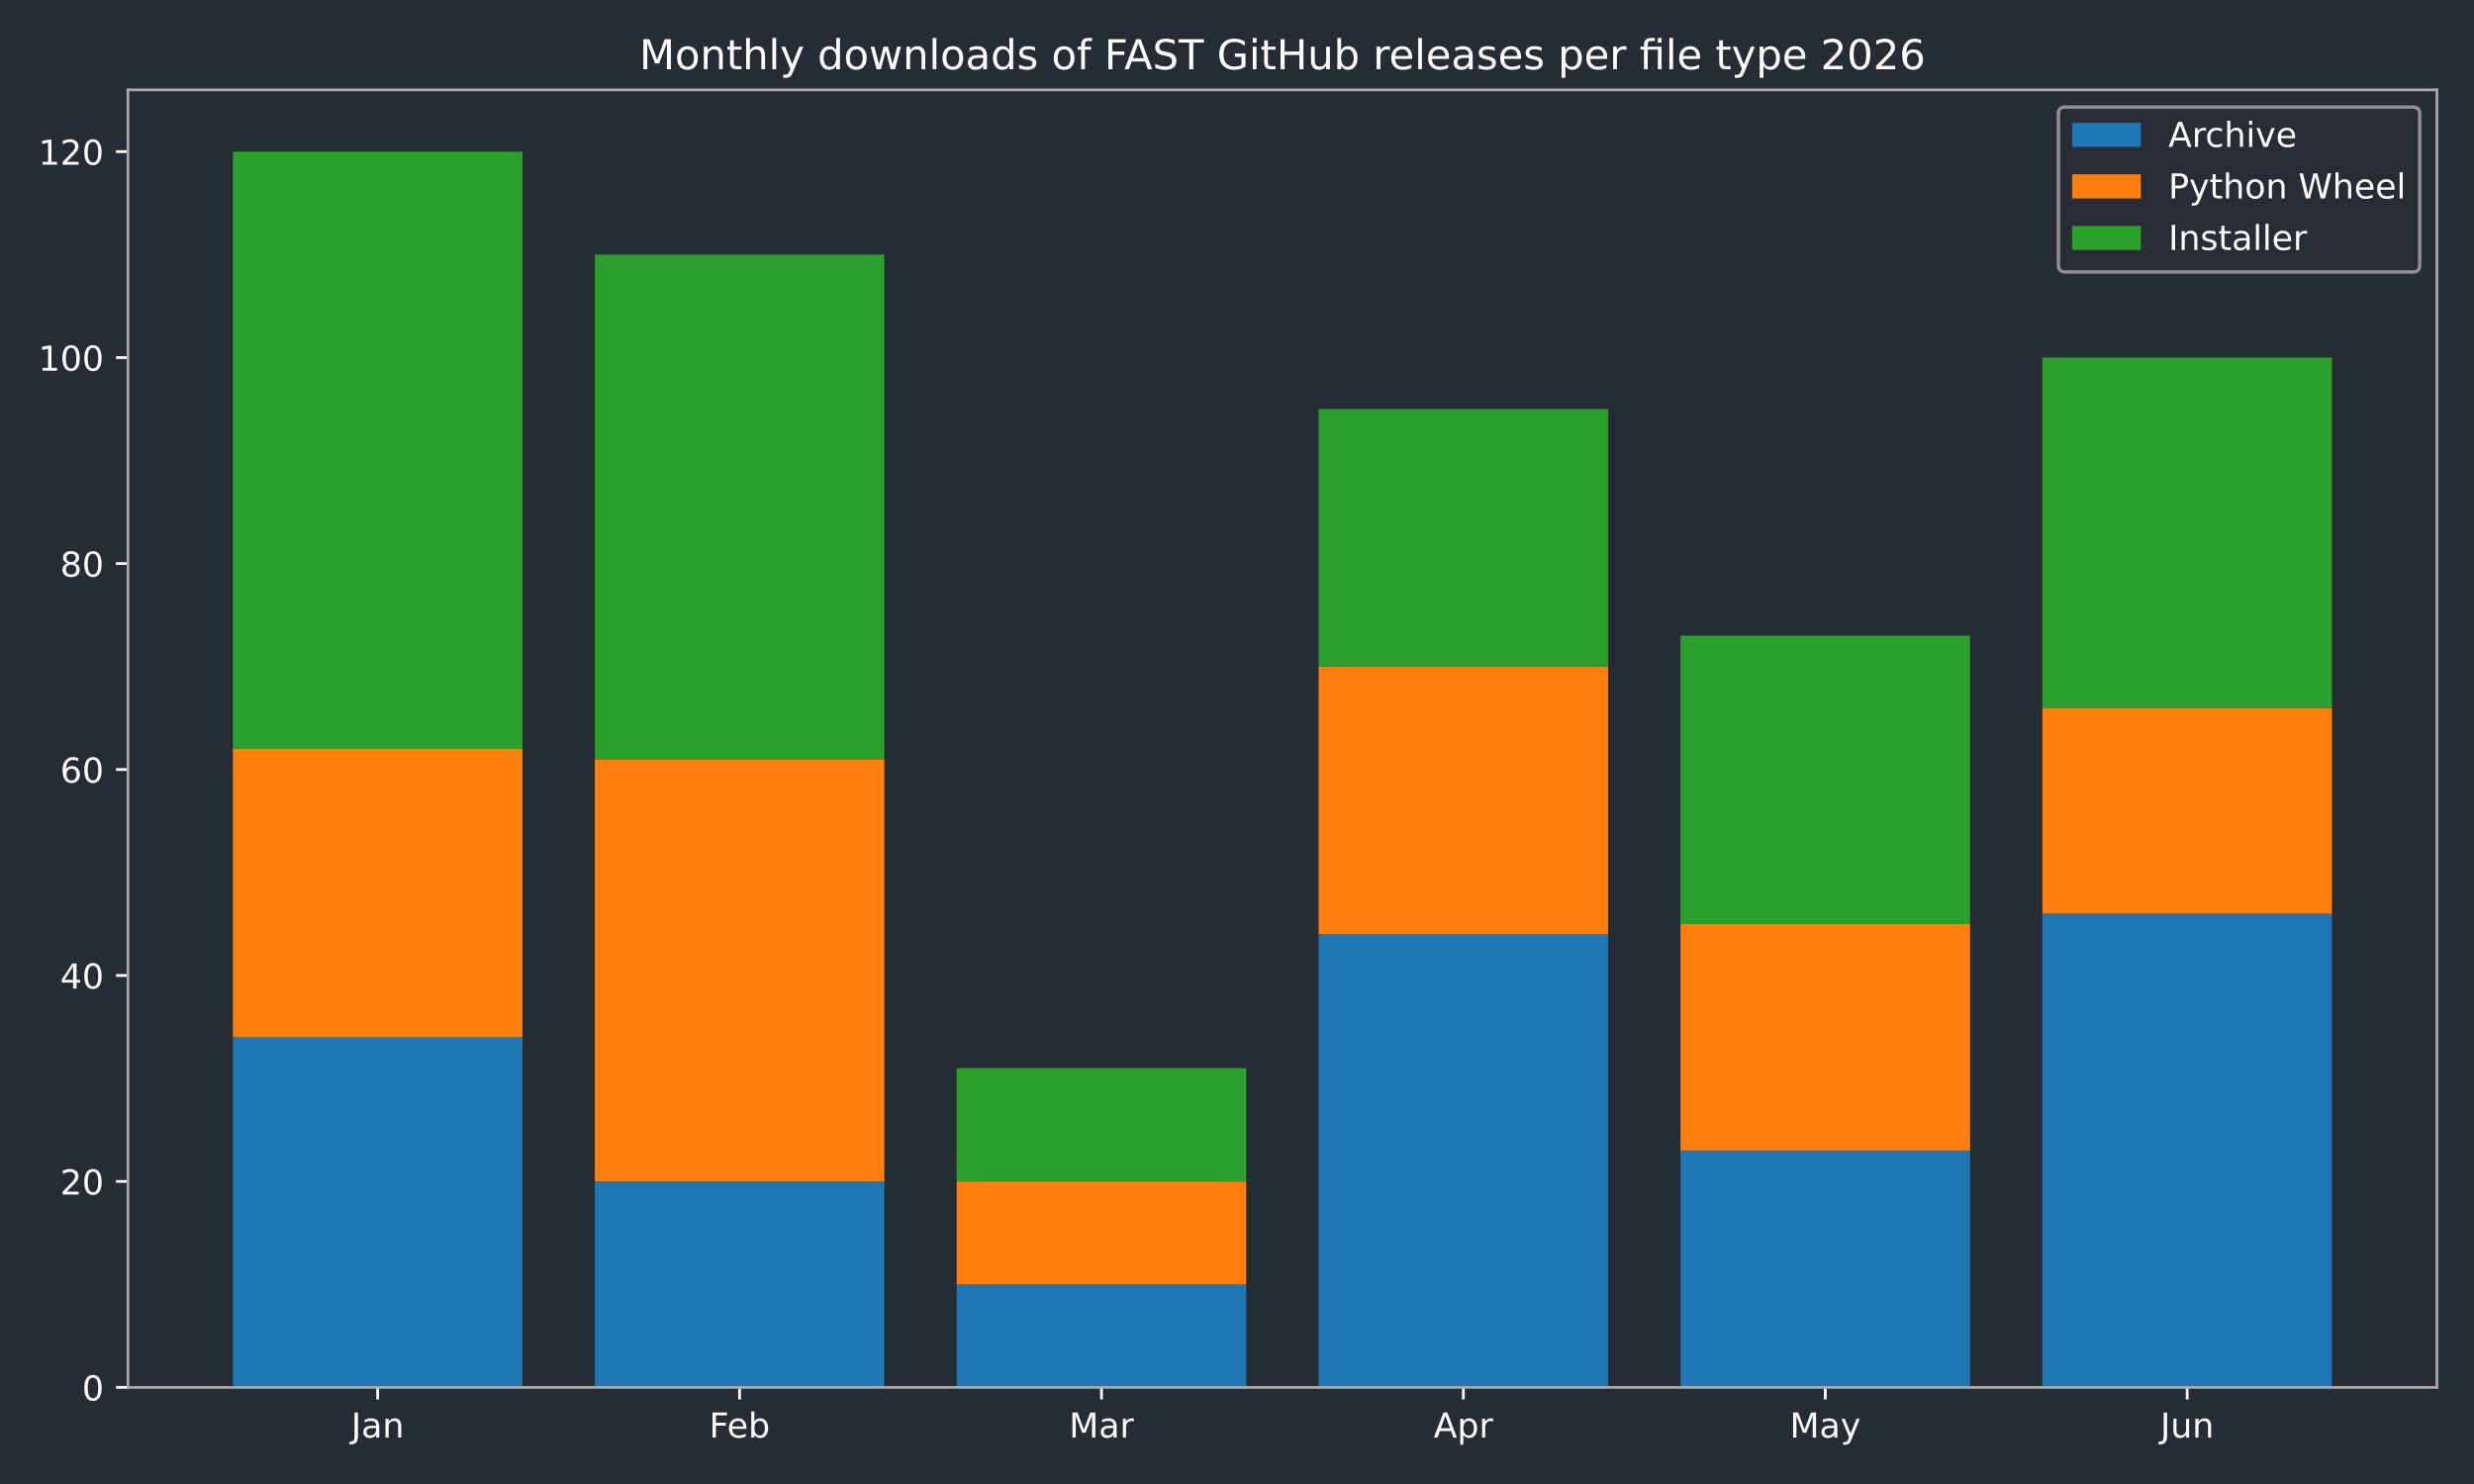
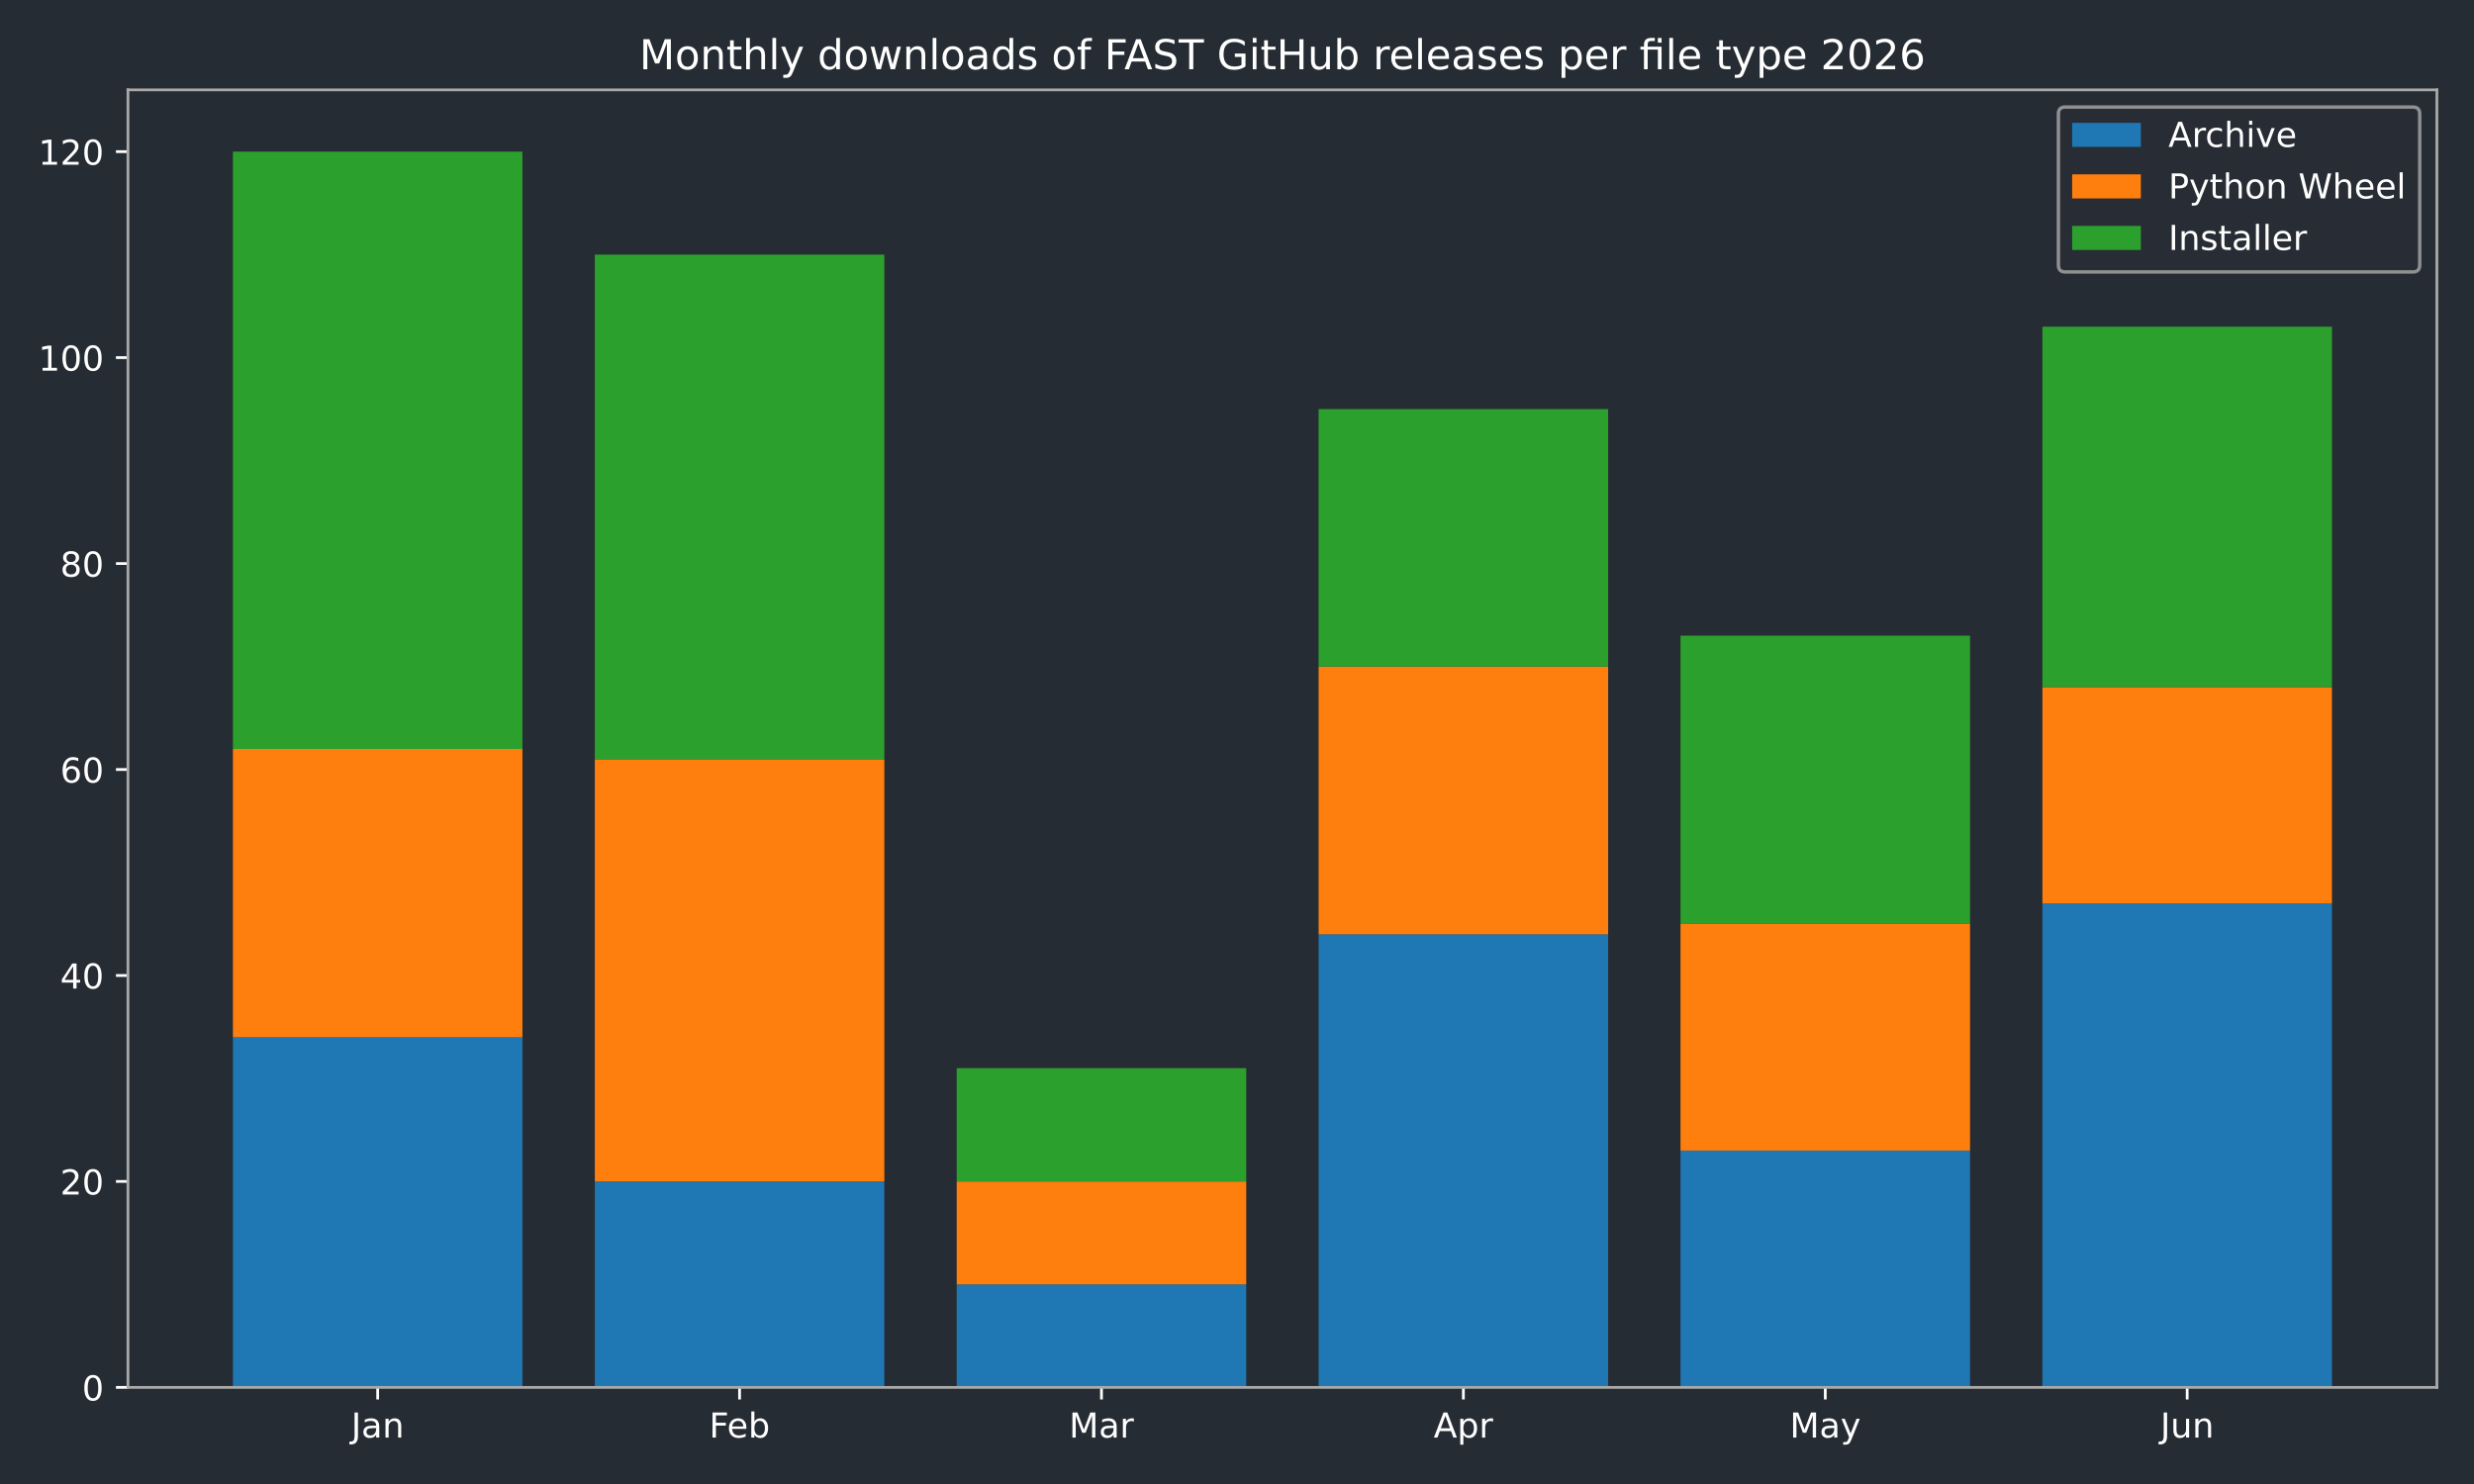
<svg xmlns="http://www.w3.org/2000/svg" xmlns:xlink="http://www.w3.org/1999/xlink" width="720pt" height="432pt" viewBox="0 0 720 432" version="1.1">
  <defs>
    <style type="text/css">*{stroke-linejoin: round; stroke-linecap: butt}</style>
  </defs>
  <g id="figure_1">
    <g id="patch_1">
      <path d="M 0 432  L 720 432  L 720 0  L 0 0  z " style="fill: #262c33" />
    </g>
    <g id="axes_1">
      <g id="patch_2">
        <path d="M 37.24 403.878  L 709.2 403.878  L 709.2 26.16  L 37.24 26.16  z " style="fill: #262c33" />
      </g>
      <g id="patch_3">
-         <path d="M 67.784 403.878  L 152.042 403.878  L 152.042 301.954  L 67.784 301.954  z " clip-path="url(#pcecc909523)" style="fill: #1f77b4" />
+         <path d="M 67.784 403.878  L 152.042 403.878  L 152.042 301.954  L 67.784 301.954  z " clip-path="url(#pb36dee0596)" style="fill: #1f77b4" />
      </g>
      <g id="patch_4">
-         <path d="M 173.107 403.878  L 257.365 403.878  L 257.365 343.922  L 173.107 343.922  z " clip-path="url(#pcecc909523)" style="fill: #1f77b4" />
+         <path d="M 173.107 403.878  L 257.365 403.878  L 257.365 343.922  L 173.107 343.922  z " clip-path="url(#pb36dee0596)" style="fill: #1f77b4" />
      </g>
      <g id="patch_5">
-         <path d="M 278.429 403.878  L 362.688 403.878  L 362.688 373.9  L 278.429 373.9  z " clip-path="url(#pcecc909523)" style="fill: #1f77b4" />
+         <path d="M 278.429 403.878  L 362.688 403.878  L 362.688 373.9  L 278.429 373.9  z " clip-path="url(#pb36dee0596)" style="fill: #1f77b4" />
      </g>
      <g id="patch_6">
-         <path d="M 383.752 403.878  L 468.011 403.878  L 468.011 271.976  L 383.752 271.976  z " clip-path="url(#pcecc909523)" style="fill: #1f77b4" />
+         <path d="M 383.752 403.878  L 468.011 403.878  L 468.011 271.976  L 383.752 271.976  z " clip-path="url(#pb36dee0596)" style="fill: #1f77b4" />
      </g>
      <g id="patch_7">
-         <path d="M 489.075 403.878  L 573.333 403.878  L 573.333 334.929  L 489.075 334.929  z " clip-path="url(#pcecc909523)" style="fill: #1f77b4" />
+         <path d="M 489.075 403.878  L 573.333 403.878  L 573.333 334.929  L 489.075 334.929  z " clip-path="url(#pb36dee0596)" style="fill: #1f77b4" />
      </g>
      <g id="patch_8">
-         <path d="M 594.398 403.878  L 678.656 403.878  L 678.656 265.981  L 594.398 265.981  z " clip-path="url(#pcecc909523)" style="fill: #1f77b4" />
+         <path d="M 594.398 403.878  L 678.656 403.878  L 678.656 262.983  L 594.398 262.983  z " clip-path="url(#pb36dee0596)" style="fill: #1f77b4" />
      </g>
      <g id="patch_9">
-         <path d="M 67.784 301.954  L 152.042 301.954  L 152.042 218.017  L 67.784 218.017  z " clip-path="url(#pcecc909523)" style="fill: #ff7f0e" />
+         <path d="M 67.784 301.954  L 152.042 301.954  L 152.042 218.017  L 67.784 218.017  z " clip-path="url(#pb36dee0596)" style="fill: #ff7f0e" />
      </g>
      <g id="patch_10">
-         <path d="M 173.107 343.922  L 257.365 343.922  L 257.365 221.014  L 173.107 221.014  z " clip-path="url(#pcecc909523)" style="fill: #ff7f0e" />
+         <path d="M 173.107 343.922  L 257.365 343.922  L 257.365 221.014  L 173.107 221.014  z " clip-path="url(#pb36dee0596)" style="fill: #ff7f0e" />
      </g>
      <g id="patch_11">
-         <path d="M 278.429 373.9  L 362.688 373.9  L 362.688 343.922  L 278.429 343.922  z " clip-path="url(#pcecc909523)" style="fill: #ff7f0e" />
+         <path d="M 278.429 373.9  L 362.688 373.9  L 362.688 343.922  L 278.429 343.922  z " clip-path="url(#pb36dee0596)" style="fill: #ff7f0e" />
      </g>
      <g id="patch_12">
-         <path d="M 383.752 271.976  L 468.011 271.976  L 468.011 194.035  L 383.752 194.035  z " clip-path="url(#pcecc909523)" style="fill: #ff7f0e" />
+         <path d="M 383.752 271.976  L 468.011 271.976  L 468.011 194.035  L 383.752 194.035  z " clip-path="url(#pb36dee0596)" style="fill: #ff7f0e" />
      </g>
      <g id="patch_13">
-         <path d="M 489.075 334.929  L 573.333 334.929  L 573.333 268.978  L 489.075 268.978  z " clip-path="url(#pcecc909523)" style="fill: #ff7f0e" />
+         <path d="M 489.075 334.929  L 573.333 334.929  L 573.333 268.978  L 489.075 268.978  z " clip-path="url(#pb36dee0596)" style="fill: #ff7f0e" />
      </g>
      <g id="patch_14">
-         <path d="M 594.398 265.981  L 678.656 265.981  L 678.656 206.026  L 594.398 206.026  z " clip-path="url(#pcecc909523)" style="fill: #ff7f0e" />
+         <path d="M 594.398 262.983  L 678.656 262.983  L 678.656 200.03  L 594.398 200.03  z " clip-path="url(#pb36dee0596)" style="fill: #ff7f0e" />
      </g>
      <g id="patch_15">
-         <path d="M 67.784 218.017  L 152.042 218.017  L 152.042 44.147  L 67.784 44.147  z " clip-path="url(#pcecc909523)" style="fill: #2ca02c" />
+         <path d="M 67.784 218.017  L 152.042 218.017  L 152.042 44.147  L 67.784 44.147  z " clip-path="url(#pb36dee0596)" style="fill: #2ca02c" />
      </g>
      <g id="patch_16">
-         <path d="M 173.107 221.014  L 257.365 221.014  L 257.365 74.124  L 173.107 74.124  z " clip-path="url(#pcecc909523)" style="fill: #2ca02c" />
+         <path d="M 173.107 221.014  L 257.365 221.014  L 257.365 74.124  L 173.107 74.124  z " clip-path="url(#pb36dee0596)" style="fill: #2ca02c" />
      </g>
      <g id="patch_17">
-         <path d="M 278.429 343.922  L 362.688 343.922  L 362.688 310.947  L 278.429 310.947  z " clip-path="url(#pcecc909523)" style="fill: #2ca02c" />
+         <path d="M 278.429 343.922  L 362.688 343.922  L 362.688 310.947  L 278.429 310.947  z " clip-path="url(#pb36dee0596)" style="fill: #2ca02c" />
      </g>
      <g id="patch_18">
-         <path d="M 383.752 194.035  L 468.011 194.035  L 468.011 119.091  L 383.752 119.091  z " clip-path="url(#pcecc909523)" style="fill: #2ca02c" />
+         <path d="M 383.752 194.035  L 468.011 194.035  L 468.011 119.091  L 383.752 119.091  z " clip-path="url(#pb36dee0596)" style="fill: #2ca02c" />
      </g>
      <g id="patch_19">
-         <path d="M 489.075 268.978  L 573.333 268.978  L 573.333 185.041  L 489.075 185.041  z " clip-path="url(#pcecc909523)" style="fill: #2ca02c" />
+         <path d="M 489.075 268.978  L 573.333 268.978  L 573.333 185.041  L 489.075 185.041  z " clip-path="url(#pb36dee0596)" style="fill: #2ca02c" />
      </g>
      <g id="patch_20">
-         <path d="M 594.398 206.026  L 678.656 206.026  L 678.656 104.102  L 594.398 104.102  z " clip-path="url(#pcecc909523)" style="fill: #2ca02c" />
+         <path d="M 594.398 200.03  L 678.656 200.03  L 678.656 95.108  L 594.398 95.108  z " clip-path="url(#pb36dee0596)" style="fill: #2ca02c" />
      </g>
      <g id="matplotlib.axis_1">
        <g id="xtick_1">
          <g id="line2d_1">
            <defs>
-               <path id="m07aa64cb16" d="M 0 0  L 0 3.5  " style="stroke: #ffffff; stroke-width: 0.8" />
+               <path id="m2c37bddcd9" d="M 0 0  L 0 3.5  " style="stroke: #ffffff; stroke-width: 0.8" />
            </defs>
            <g>
-               <use xlink:href="#m07aa64cb16" x="109.913" y="403.878" style="fill: #ffffff; stroke: #ffffff; stroke-width: 0.8" />
+               <use xlink:href="#m2c37bddcd9" x="109.913" y="403.878" style="fill: #ffffff; stroke: #ffffff; stroke-width: 0.8" />
            </g>
          </g>
          <g id="text_1">
            <g style="fill: #ffffff" transform="translate(102.205 418.4753) scale(0.1 -0.1)">
              <defs>
                <path id="DejaVuSans-2d" d="M 628 4666  L 1259 4666  L 1259 325  Q 1259 -519 939 -900  Q 619 -1281 -91 -1281  L -331 -1281  L -331 -750  L -134 -750  Q 284 -750 456 -515  Q 628 -281 628 325  L 628 4666  z " transform="scale(0.015625)" />
                <path id="DejaVuSans-44" d="M 2194 1759  Q 1497 1759 1228 1600  Q 959 1441 959 1056  Q 959 750 1161 570  Q 1363 391 1709 391  Q 2188 391 2477 730  Q 2766 1069 2766 1631  L 2766 1759  L 2194 1759  z M 3341 1997  L 3341 0  L 2766 0  L 2766 531  Q 2569 213 2275 61  Q 1981 -91 1556 -91  Q 1019 -91 701 211  Q 384 513 384 1019  Q 384 1609 779 1909  Q 1175 2209 1959 2209  L 2766 2209  L 2766 2266  Q 2766 2663 2505 2880  Q 2244 3097 1772 3097  Q 1472 3097 1187 3025  Q 903 2953 641 2809  L 641 3341  Q 956 3463 1253 3523  Q 1550 3584 1831 3584  Q 2591 3584 2966 3190  Q 3341 2797 3341 1997  z " transform="scale(0.015625)" />
                <path id="DejaVuSans-51" d="M 3513 2113  L 3513 0  L 2938 0  L 2938 2094  Q 2938 2591 2744 2837  Q 2550 3084 2163 3084  Q 1697 3084 1428 2787  Q 1159 2491 1159 1978  L 1159 0  L 581 0  L 581 3500  L 1159 3500  L 1159 2956  Q 1366 3272 1645 3428  Q 1925 3584 2291 3584  Q 2894 3584 3203 3211  Q 3513 2838 3513 2113  z " transform="scale(0.015625)" />
              </defs>
              <use xlink:href="#DejaVuSans-2d" />
              <use xlink:href="#DejaVuSans-44" transform="translate(29.5 0)" />
              <use xlink:href="#DejaVuSans-51" transform="translate(90.78125 0)" />
            </g>
          </g>
        </g>
        <g id="xtick_2">
          <g id="line2d_2">
            <g>
-               <use xlink:href="#m07aa64cb16" x="215.236" y="403.878" style="fill: #ffffff; stroke: #ffffff; stroke-width: 0.8" />
+               <use xlink:href="#m2c37bddcd9" x="215.236" y="403.878" style="fill: #ffffff; stroke: #ffffff; stroke-width: 0.8" />
            </g>
          </g>
          <g id="text_2">
            <g style="fill: #ffffff" transform="translate(206.3825 418.4761) scale(0.1 -0.1)">
              <defs>
                <path id="DejaVuSans-29" d="M 628 4666  L 3309 4666  L 3309 4134  L 1259 4134  L 1259 2759  L 3109 2759  L 3109 2228  L 1259 2228  L 1259 0  L 628 0  L 628 4666  z " transform="scale(0.015625)" />
                <path id="DejaVuSans-48" d="M 3597 1894  L 3597 1613  L 953 1613  Q 991 1019 1311 708  Q 1631 397 2203 397  Q 2534 397 2845 478  Q 3156 559 3463 722  L 3463 178  Q 3153 47 2828 -22  Q 2503 -91 2169 -91  Q 1331 -91 842 396  Q 353 884 353 1716  Q 353 2575 817 3079  Q 1281 3584 2069 3584  Q 2775 3584 3186 3129  Q 3597 2675 3597 1894  z M 3022 2063  Q 3016 2534 2758 2815  Q 2500 3097 2075 3097  Q 1594 3097 1305 2825  Q 1016 2553 972 2059  L 3022 2063  z " transform="scale(0.015625)" />
                <path id="DejaVuSans-45" d="M 3116 1747  Q 3116 2381 2855 2742  Q 2594 3103 2138 3103  Q 1681 3103 1420 2742  Q 1159 2381 1159 1747  Q 1159 1113 1420 752  Q 1681 391 2138 391  Q 2594 391 2855 752  Q 3116 1113 3116 1747  z M 1159 2969  Q 1341 3281 1617 3432  Q 1894 3584 2278 3584  Q 2916 3584 3314 3078  Q 3713 2572 3713 1747  Q 3713 922 3314 415  Q 2916 -91 2278 -91  Q 1894 -91 1617 61  Q 1341 213 1159 525  L 1159 0  L 581 0  L 581 4863  L 1159 4863  L 1159 2969  z " transform="scale(0.015625)" />
              </defs>
              <use xlink:href="#DejaVuSans-29" />
              <use xlink:href="#DejaVuSans-48" transform="translate(52.04688 0)" />
              <use xlink:href="#DejaVuSans-45" transform="translate(113.5781 0)" />
            </g>
          </g>
        </g>
        <g id="xtick_3">
          <g id="line2d_3">
            <g>
-               <use xlink:href="#m07aa64cb16" x="320.559" y="403.878" style="fill: #ffffff; stroke: #ffffff; stroke-width: 0.8" />
+               <use xlink:href="#m2c37bddcd9" x="320.559" y="403.878" style="fill: #ffffff; stroke: #ffffff; stroke-width: 0.8" />
            </g>
          </g>
          <g id="text_3">
            <g style="fill: #ffffff" transform="translate(311.125 418.4753) scale(0.1 -0.1)">
              <defs>
                <path id="DejaVuSans-30" d="M 628 4666  L 1569 4666  L 2759 1491  L 3956 4666  L 4897 4666  L 4897 0  L 4281 0  L 4281 4097  L 3078 897  L 2444 897  L 1241 4097  L 1241 0  L 628 0  L 628 4666  z " transform="scale(0.015625)" />
                <path id="DejaVuSans-55" d="M 2631 2963  Q 2534 3019 2420 3045  Q 2306 3072 2169 3072  Q 1681 3072 1420 2755  Q 1159 2438 1159 1844  L 1159 0  L 581 0  L 581 3500  L 1159 3500  L 1159 2956  Q 1341 3275 1631 3429  Q 1922 3584 2338 3584  Q 2397 3584 2469 3576  Q 2541 3569 2628 3553  L 2631 2963  z " transform="scale(0.015625)" />
              </defs>
              <use xlink:href="#DejaVuSans-30" />
              <use xlink:href="#DejaVuSans-44" transform="translate(86.28125 0)" />
              <use xlink:href="#DejaVuSans-55" transform="translate(147.5625 0)" />
            </g>
          </g>
        </g>
        <g id="xtick_4">
          <g id="line2d_4">
            <g>
-               <use xlink:href="#m07aa64cb16" x="425.881" y="403.878" style="fill: #ffffff; stroke: #ffffff; stroke-width: 0.8" />
+               <use xlink:href="#m2c37bddcd9" x="425.881" y="403.878" style="fill: #ffffff; stroke: #ffffff; stroke-width: 0.8" />
            </g>
          </g>
          <g id="text_4">
            <g style="fill: #ffffff" transform="translate(417.2314 418.4753) scale(0.1 -0.1)">
              <defs>
                <path id="DejaVuSans-24" d="M 2188 4044  L 1331 1722  L 3047 1722  L 2188 4044  z M 1831 4666  L 2547 4666  L 4325 0  L 3669 0  L 3244 1197  L 1141 1197  L 716 0  L 50 0  L 1831 4666  z " transform="scale(0.015625)" />
                <path id="DejaVuSans-53" d="M 1159 525  L 1159 -1331  L 581 -1331  L 581 3500  L 1159 3500  L 1159 2969  Q 1341 3281 1617 3432  Q 1894 3584 2278 3584  Q 2916 3584 3314 3078  Q 3713 2572 3713 1747  Q 3713 922 3314 415  Q 2916 -91 2278 -91  Q 1894 -91 1617 61  Q 1341 213 1159 525  z M 3116 1747  Q 3116 2381 2855 2742  Q 2594 3103 2138 3103  Q 1681 3103 1420 2742  Q 1159 2381 1159 1747  Q 1159 1113 1420 752  Q 1681 391 2138 391  Q 2594 391 2855 752  Q 3116 1113 3116 1747  z " transform="scale(0.015625)" />
              </defs>
              <use xlink:href="#DejaVuSans-24" />
              <use xlink:href="#DejaVuSans-53" transform="translate(68.40625 0)" />
              <use xlink:href="#DejaVuSans-55" transform="translate(131.8906 0)" />
            </g>
          </g>
        </g>
        <g id="xtick_5">
          <g id="line2d_5">
            <g>
-               <use xlink:href="#m07aa64cb16" x="531.204" y="403.878" style="fill: #ffffff; stroke: #ffffff; stroke-width: 0.8" />
+               <use xlink:href="#m2c37bddcd9" x="531.204" y="403.878" style="fill: #ffffff; stroke: #ffffff; stroke-width: 0.8" />
            </g>
          </g>
          <g id="text_5">
            <g style="fill: #ffffff" transform="translate(520.8668 418.4753) scale(0.1 -0.1)">
              <defs>
                <path id="DejaVuSans-5c" d="M 2059 -325  Q 1816 -950 1584 -1140  Q 1353 -1331 966 -1331  L 506 -1331  L 506 -850  L 844 -850  Q 1081 -850 1212 -737  Q 1344 -625 1503 -206  L 1606 56  L 191 3500  L 800 3500  L 1894 763  L 2988 3500  L 3597 3500  L 2059 -325  z " transform="scale(0.015625)" />
              </defs>
              <use xlink:href="#DejaVuSans-30" />
              <use xlink:href="#DejaVuSans-44" transform="translate(86.28125 0)" />
              <use xlink:href="#DejaVuSans-5c" transform="translate(147.5625 0)" />
            </g>
          </g>
        </g>
        <g id="xtick_6">
          <g id="line2d_6">
            <g>
-               <use xlink:href="#m07aa64cb16" x="636.527" y="403.878" style="fill: #ffffff; stroke: #ffffff; stroke-width: 0.8" />
+               <use xlink:href="#m2c37bddcd9" x="636.527" y="403.878" style="fill: #ffffff; stroke: #ffffff; stroke-width: 0.8" />
            </g>
          </g>
          <g id="text_6">
            <g style="fill: #ffffff" transform="translate(628.7147 418.4753) scale(0.1 -0.1)">
              <defs>
                <path id="DejaVuSans-58" d="M 544 1381  L 544 3500  L 1119 3500  L 1119 1403  Q 1119 906 1312 657  Q 1506 409 1894 409  Q 2359 409 2629 706  Q 2900 1003 2900 1516  L 2900 3500  L 3475 3500  L 3475 0  L 2900 0  L 2900 538  Q 2691 219 2414 64  Q 2138 -91 1772 -91  Q 1169 -91 856 284  Q 544 659 544 1381  z M 1991 3584  L 1991 3584  z " transform="scale(0.015625)" />
              </defs>
              <use xlink:href="#DejaVuSans-2d" />
              <use xlink:href="#DejaVuSans-58" transform="translate(29.5 0)" />
              <use xlink:href="#DejaVuSans-51" transform="translate(92.875 0)" />
            </g>
          </g>
        </g>
      </g>
      <g id="matplotlib.axis_2">
        <g id="ytick_1">
          <g id="line2d_7">
            <defs>
-               <path id="mfbcd212729" d="M 0 0  L -3.5 0  " style="stroke: #ffffff; stroke-width: 0.8" />
+               <path id="m8dca6627e9" d="M 0 0  L -3.5 0  " style="stroke: #ffffff; stroke-width: 0.8" />
            </defs>
            <g>
-               <use xlink:href="#mfbcd212729" x="37.24" y="403.878" style="fill: #ffffff; stroke: #ffffff; stroke-width: 0.8" />
+               <use xlink:href="#m8dca6627e9" x="37.24" y="403.878" style="fill: #ffffff; stroke: #ffffff; stroke-width: 0.8" />
            </g>
          </g>
          <g id="text_7">
            <g style="fill: #ffffff" transform="translate(23.8775 407.6765) scale(0.1 -0.1)">
              <defs>
                <path id="DejaVuSans-13" d="M 2034 4250  Q 1547 4250 1301 3770  Q 1056 3291 1056 2328  Q 1056 1369 1301 889  Q 1547 409 2034 409  Q 2525 409 2770 889  Q 3016 1369 3016 2328  Q 3016 3291 2770 3770  Q 2525 4250 2034 4250  z M 2034 4750  Q 2819 4750 3233 4129  Q 3647 3509 3647 2328  Q 3647 1150 3233 529  Q 2819 -91 2034 -91  Q 1250 -91 836 529  Q 422 1150 422 2328  Q 422 3509 836 4129  Q 1250 4750 2034 4750  z " transform="scale(0.015625)" />
              </defs>
              <use xlink:href="#DejaVuSans-13" />
            </g>
          </g>
        </g>
        <g id="ytick_2">
          <g id="line2d_8">
            <g>
-               <use xlink:href="#mfbcd212729" x="37.24" y="343.922" style="fill: #ffffff; stroke: #ffffff; stroke-width: 0.8" />
+               <use xlink:href="#m8dca6627e9" x="37.24" y="343.922" style="fill: #ffffff; stroke: #ffffff; stroke-width: 0.8" />
            </g>
          </g>
          <g id="text_8">
            <g style="fill: #ffffff" transform="translate(17.515 347.7213) scale(0.1 -0.1)">
              <defs>
                <path id="DejaVuSans-15" d="M 1228 531  L 3431 531  L 3431 0  L 469 0  L 469 531  Q 828 903 1448 1529  Q 2069 2156 2228 2338  Q 2531 2678 2651 2914  Q 2772 3150 2772 3378  Q 2772 3750 2511 3984  Q 2250 4219 1831 4219  Q 1534 4219 1204 4116  Q 875 4013 500 3803  L 500 4441  Q 881 4594 1212 4672  Q 1544 4750 1819 4750  Q 2544 4750 2975 4387  Q 3406 4025 3406 3419  Q 3406 3131 3298 2873  Q 3191 2616 2906 2266  Q 2828 2175 2409 1742  Q 1991 1309 1228 531  z " transform="scale(0.015625)" />
              </defs>
              <use xlink:href="#DejaVuSans-15" />
              <use xlink:href="#DejaVuSans-13" transform="translate(63.625 0)" />
            </g>
          </g>
        </g>
        <g id="ytick_3">
          <g id="line2d_9">
            <g>
-               <use xlink:href="#mfbcd212729" x="37.24" y="283.967" style="fill: #ffffff; stroke: #ffffff; stroke-width: 0.8" />
+               <use xlink:href="#m8dca6627e9" x="37.24" y="283.967" style="fill: #ffffff; stroke: #ffffff; stroke-width: 0.8" />
            </g>
          </g>
          <g id="text_9">
            <g style="fill: #ffffff" transform="translate(17.515 287.7661) scale(0.1 -0.1)">
              <defs>
                <path id="DejaVuSans-17" d="M 2419 4116  L 825 1625  L 2419 1625  L 2419 4116  z M 2253 4666  L 3047 4666  L 3047 1625  L 3713 1625  L 3713 1100  L 3047 1100  L 3047 0  L 2419 0  L 2419 1100  L 313 1100  L 313 1709  L 2253 4666  z " transform="scale(0.015625)" />
              </defs>
              <use xlink:href="#DejaVuSans-17" />
              <use xlink:href="#DejaVuSans-13" transform="translate(63.625 0)" />
            </g>
          </g>
        </g>
        <g id="ytick_4">
          <g id="line2d_10">
            <g>
-               <use xlink:href="#mfbcd212729" x="37.24" y="224.012" style="fill: #ffffff; stroke: #ffffff; stroke-width: 0.8" />
+               <use xlink:href="#m8dca6627e9" x="37.24" y="224.012" style="fill: #ffffff; stroke: #ffffff; stroke-width: 0.8" />
            </g>
          </g>
          <g id="text_10">
            <g style="fill: #ffffff" transform="translate(17.515 227.8109) scale(0.1 -0.1)">
              <defs>
                <path id="DejaVuSans-19" d="M 2113 2584  Q 1688 2584 1439 2293  Q 1191 2003 1191 1497  Q 1191 994 1439 701  Q 1688 409 2113 409  Q 2538 409 2786 701  Q 3034 994 3034 1497  Q 3034 2003 2786 2293  Q 2538 2584 2113 2584  z M 3366 4563  L 3366 3988  Q 3128 4100 2886 4159  Q 2644 4219 2406 4219  Q 1781 4219 1451 3797  Q 1122 3375 1075 2522  Q 1259 2794 1537 2939  Q 1816 3084 2150 3084  Q 2853 3084 3261 2657  Q 3669 2231 3669 1497  Q 3669 778 3244 343  Q 2819 -91 2113 -91  Q 1303 -91 875 529  Q 447 1150 447 2328  Q 447 3434 972 4092  Q 1497 4750 2381 4750  Q 2619 4750 2861 4703  Q 3103 4656 3366 4563  z " transform="scale(0.015625)" />
              </defs>
              <use xlink:href="#DejaVuSans-19" />
              <use xlink:href="#DejaVuSans-13" transform="translate(63.625 0)" />
            </g>
          </g>
        </g>
        <g id="ytick_5">
          <g id="line2d_11">
            <g>
-               <use xlink:href="#mfbcd212729" x="37.24" y="164.057" style="fill: #ffffff; stroke: #ffffff; stroke-width: 0.8" />
+               <use xlink:href="#m8dca6627e9" x="37.24" y="164.057" style="fill: #ffffff; stroke: #ffffff; stroke-width: 0.8" />
            </g>
          </g>
          <g id="text_11">
            <g style="fill: #ffffff" transform="translate(17.515 167.8558) scale(0.1 -0.1)">
              <defs>
                <path id="DejaVuSans-1b" d="M 2034 2216  Q 1584 2216 1326 1975  Q 1069 1734 1069 1313  Q 1069 891 1326 650  Q 1584 409 2034 409  Q 2484 409 2743 651  Q 3003 894 3003 1313  Q 3003 1734 2745 1975  Q 2488 2216 2034 2216  z M 1403 2484  Q 997 2584 770 2862  Q 544 3141 544 3541  Q 544 4100 942 4425  Q 1341 4750 2034 4750  Q 2731 4750 3128 4425  Q 3525 4100 3525 3541  Q 3525 3141 3298 2862  Q 3072 2584 2669 2484  Q 3125 2378 3379 2068  Q 3634 1759 3634 1313  Q 3634 634 3220 271  Q 2806 -91 2034 -91  Q 1263 -91 848 271  Q 434 634 434 1313  Q 434 1759 690 2068  Q 947 2378 1403 2484  z M 1172 3481  Q 1172 3119 1398 2916  Q 1625 2713 2034 2713  Q 2441 2713 2670 2916  Q 2900 3119 2900 3481  Q 2900 3844 2670 4047  Q 2441 4250 2034 4250  Q 1625 4250 1398 4047  Q 1172 3844 1172 3481  z " transform="scale(0.015625)" />
              </defs>
              <use xlink:href="#DejaVuSans-1b" />
              <use xlink:href="#DejaVuSans-13" transform="translate(63.625 0)" />
            </g>
          </g>
        </g>
        <g id="ytick_6">
          <g id="line2d_12">
            <g>
-               <use xlink:href="#mfbcd212729" x="37.24" y="104.102" style="fill: #ffffff; stroke: #ffffff; stroke-width: 0.8" />
+               <use xlink:href="#m8dca6627e9" x="37.24" y="104.102" style="fill: #ffffff; stroke: #ffffff; stroke-width: 0.8" />
            </g>
          </g>
          <g id="text_12">
            <g style="fill: #ffffff" transform="translate(11.1525 107.9006) scale(0.1 -0.1)">
              <defs>
                <path id="DejaVuSans-14" d="M 794 531  L 1825 531  L 1825 4091  L 703 3866  L 703 4441  L 1819 4666  L 2450 4666  L 2450 531  L 3481 531  L 3481 0  L 794 0  L 794 531  z " transform="scale(0.015625)" />
              </defs>
              <use xlink:href="#DejaVuSans-14" />
              <use xlink:href="#DejaVuSans-13" transform="translate(63.625 0)" />
              <use xlink:href="#DejaVuSans-13" transform="translate(127.25 0)" />
            </g>
          </g>
        </g>
        <g id="ytick_7">
          <g id="line2d_13">
            <g>
-               <use xlink:href="#mfbcd212729" x="37.24" y="44.147" style="fill: #ffffff; stroke: #ffffff; stroke-width: 0.8" />
+               <use xlink:href="#m8dca6627e9" x="37.24" y="44.147" style="fill: #ffffff; stroke: #ffffff; stroke-width: 0.8" />
            </g>
          </g>
          <g id="text_13">
            <g style="fill: #ffffff" transform="translate(11.1525 47.94538) scale(0.1 -0.1)">
              <use xlink:href="#DejaVuSans-14" />
              <use xlink:href="#DejaVuSans-15" transform="translate(63.625 0)" />
              <use xlink:href="#DejaVuSans-13" transform="translate(127.25 0)" />
            </g>
          </g>
        </g>
      </g>
      <g id="patch_21">
        <path d="M 37.24 403.878  L 37.24 26.16  " style="fill: none; stroke: #a9a9a9; stroke-width: 0.8; stroke-linejoin: miter; stroke-linecap: square" />
      </g>
      <g id="patch_22">
        <path d="M 709.2 403.878  L 709.2 26.16  " style="fill: none; stroke: #a9a9a9; stroke-width: 0.8; stroke-linejoin: miter; stroke-linecap: square" />
      </g>
      <g id="patch_23">
        <path d="M 37.24 403.878  L 709.2 403.878  " style="fill: none; stroke: #a9a9a9; stroke-width: 0.8; stroke-linejoin: miter; stroke-linecap: square" />
      </g>
      <g id="patch_24">
        <path d="M 37.24 26.16  L 709.2 26.16  " style="fill: none; stroke: #a9a9a9; stroke-width: 0.8; stroke-linejoin: miter; stroke-linecap: square" />
      </g>
      <g id="text_14">
        <g style="fill: #ffffff" transform="translate(186.0566 20.16) scale(0.12 -0.12)">
          <defs>
            <path id="DejaVuSans-52" d="M 1959 3097  Q 1497 3097 1228 2736  Q 959 2375 959 1747  Q 959 1119 1226 758  Q 1494 397 1959 397  Q 2419 397 2687 759  Q 2956 1122 2956 1747  Q 2956 2369 2687 2733  Q 2419 3097 1959 3097  z M 1959 3584  Q 2709 3584 3137 3096  Q 3566 2609 3566 1747  Q 3566 888 3137 398  Q 2709 -91 1959 -91  Q 1206 -91 779 398  Q 353 888 353 1747  Q 353 2609 779 3096  Q 1206 3584 1959 3584  z " transform="scale(0.015625)" />
            <path id="DejaVuSans-57" d="M 1172 4494  L 1172 3500  L 2356 3500  L 2356 3053  L 1172 3053  L 1172 1153  Q 1172 725 1289 603  Q 1406 481 1766 481  L 2356 481  L 2356 0  L 1766 0  Q 1100 0 847 248  Q 594 497 594 1153  L 594 3053  L 172 3053  L 172 3500  L 594 3500  L 594 4494  L 1172 4494  z " transform="scale(0.015625)" />
            <path id="DejaVuSans-4b" d="M 3513 2113  L 3513 0  L 2938 0  L 2938 2094  Q 2938 2591 2744 2837  Q 2550 3084 2163 3084  Q 1697 3084 1428 2787  Q 1159 2491 1159 1978  L 1159 0  L 581 0  L 581 4863  L 1159 4863  L 1159 2956  Q 1366 3272 1645 3428  Q 1925 3584 2291 3584  Q 2894 3584 3203 3211  Q 3513 2838 3513 2113  z " transform="scale(0.015625)" />
            <path id="DejaVuSans-4f" d="M 603 4863  L 1178 4863  L 1178 0  L 603 0  L 603 4863  z " transform="scale(0.015625)" />
            <path id="DejaVuSans-3" transform="scale(0.015625)" />
            <path id="DejaVuSans-47" d="M 2906 2969  L 2906 4863  L 3481 4863  L 3481 0  L 2906 0  L 2906 525  Q 2725 213 2448 61  Q 2172 -91 1784 -91  Q 1150 -91 751 415  Q 353 922 353 1747  Q 353 2572 751 3078  Q 1150 3584 1784 3584  Q 2172 3584 2448 3432  Q 2725 3281 2906 2969  z M 947 1747  Q 947 1113 1208 752  Q 1469 391 1925 391  Q 2381 391 2643 752  Q 2906 1113 2906 1747  Q 2906 2381 2643 2742  Q 2381 3103 1925 3103  Q 1469 3103 1208 2742  Q 947 2381 947 1747  z " transform="scale(0.015625)" />
            <path id="DejaVuSans-5a" d="M 269 3500  L 844 3500  L 1563 769  L 2278 3500  L 2956 3500  L 3675 769  L 4391 3500  L 4966 3500  L 4050 0  L 3372 0  L 2619 2869  L 1863 0  L 1184 0  L 269 3500  z " transform="scale(0.015625)" />
            <path id="DejaVuSans-56" d="M 2834 3397  L 2834 2853  Q 2591 2978 2328 3040  Q 2066 3103 1784 3103  Q 1356 3103 1142 2972  Q 928 2841 928 2578  Q 928 2378 1081 2264  Q 1234 2150 1697 2047  L 1894 2003  Q 2506 1872 2764 1633  Q 3022 1394 3022 966  Q 3022 478 2636 193  Q 2250 -91 1575 -91  Q 1294 -91 989 -36  Q 684 19 347 128  L 347 722  Q 666 556 975 473  Q 1284 391 1588 391  Q 1994 391 2212 530  Q 2431 669 2431 922  Q 2431 1156 2273 1281  Q 2116 1406 1581 1522  L 1381 1569  Q 847 1681 609 1914  Q 372 2147 372 2553  Q 372 3047 722 3315  Q 1072 3584 1716 3584  Q 2034 3584 2315 3537  Q 2597 3491 2834 3397  z " transform="scale(0.015625)" />
            <path id="DejaVuSans-49" d="M 2375 4863  L 2375 4384  L 1825 4384  Q 1516 4384 1395 4259  Q 1275 4134 1275 3809  L 1275 3500  L 2222 3500  L 2222 3053  L 1275 3053  L 1275 0  L 697 0  L 697 3053  L 147 3053  L 147 3500  L 697 3500  L 697 3744  Q 697 4328 969 4595  Q 1241 4863 1831 4863  L 2375 4863  z " transform="scale(0.015625)" />
            <path id="DejaVuSans-36" d="M 3425 4513  L 3425 3897  Q 3066 4069 2747 4153  Q 2428 4238 2131 4238  Q 1616 4238 1336 4038  Q 1056 3838 1056 3469  Q 1056 3159 1242 3001  Q 1428 2844 1947 2747  L 2328 2669  Q 3034 2534 3370 2195  Q 3706 1856 3706 1288  Q 3706 609 3251 259  Q 2797 -91 1919 -91  Q 1588 -91 1214 -16  Q 841 59 441 206  L 441 856  Q 825 641 1194 531  Q 1563 422 1919 422  Q 2459 422 2753 634  Q 3047 847 3047 1241  Q 3047 1584 2836 1778  Q 2625 1972 2144 2069  L 1759 2144  Q 1053 2284 737 2584  Q 422 2884 422 3419  Q 422 4038 858 4394  Q 1294 4750 2059 4750  Q 2388 4750 2728 4690  Q 3069 4631 3425 4513  z " transform="scale(0.015625)" />
            <path id="DejaVuSans-37" d="M -19 4666  L 3928 4666  L 3928 4134  L 2272 4134  L 2272 0  L 1638 0  L 1638 4134  L -19 4134  L -19 4666  z " transform="scale(0.015625)" />
            <path id="DejaVuSans-2a" d="M 3809 666  L 3809 1919  L 2778 1919  L 2778 2438  L 4434 2438  L 4434 434  Q 4069 175 3628 42  Q 3188 -91 2688 -91  Q 1594 -91 976 548  Q 359 1188 359 2328  Q 359 3472 976 4111  Q 1594 4750 2688 4750  Q 3144 4750 3555 4637  Q 3966 4525 4313 4306  L 4313 3634  Q 3963 3931 3569 4081  Q 3175 4231 2741 4231  Q 1884 4231 1454 3753  Q 1025 3275 1025 2328  Q 1025 1384 1454 906  Q 1884 428 2741 428  Q 3075 428 3337 486  Q 3600 544 3809 666  z " transform="scale(0.015625)" />
            <path id="DejaVuSans-4c" d="M 603 3500  L 1178 3500  L 1178 0  L 603 0  L 603 3500  z M 603 4863  L 1178 4863  L 1178 4134  L 603 4134  L 603 4863  z " transform="scale(0.015625)" />
            <path id="DejaVuSans-2b" d="M 628 4666  L 1259 4666  L 1259 2753  L 3553 2753  L 3553 4666  L 4184 4666  L 4184 0  L 3553 0  L 3553 2222  L 1259 2222  L 1259 0  L 628 0  L 628 4666  z " transform="scale(0.015625)" />
            <path id="DejaVuSans-13af" d="M 3431 3500  L 3431 0  L 2853 0  L 2853 3053  L 1275 3053  L 1275 0  L 697 0  L 697 3053  L 147 3053  L 147 3500  L 697 3500  L 697 3744  Q 697 4316 967 4589  Q 1238 4863 1797 4863  L 2375 4863  L 2375 4384  L 1825 4384  Q 1516 4384 1395 4259  Q 1275 4134 1275 3809  L 1275 3500  L 3431 3500  z M 2853 4856  L 3431 4856  L 3431 4128  L 2853 4128  L 2853 4856  z " transform="scale(0.015625)" />
          </defs>
          <use xlink:href="#DejaVuSans-30" />
          <use xlink:href="#DejaVuSans-52" transform="translate(86.28125 0)" />
          <use xlink:href="#DejaVuSans-51" transform="translate(147.4688 0)" />
          <use xlink:href="#DejaVuSans-57" transform="translate(210.8438 0)" />
          <use xlink:href="#DejaVuSans-4b" transform="translate(250.0469 0)" />
          <use xlink:href="#DejaVuSans-4f" transform="translate(313.4219 0)" />
          <use xlink:href="#DejaVuSans-5c" transform="translate(341.2031 0)" />
          <use xlink:href="#DejaVuSans-3" transform="translate(400.3906 0)" />
          <use xlink:href="#DejaVuSans-47" transform="translate(432.1719 0)" />
          <use xlink:href="#DejaVuSans-52" transform="translate(495.6562 0)" />
          <use xlink:href="#DejaVuSans-5a" transform="translate(556.8438 0)" />
          <use xlink:href="#DejaVuSans-51" transform="translate(638.625 0)" />
          <use xlink:href="#DejaVuSans-4f" transform="translate(702 0)" />
          <use xlink:href="#DejaVuSans-52" transform="translate(729.7812 0)" />
          <use xlink:href="#DejaVuSans-44" transform="translate(790.9688 0)" />
          <use xlink:href="#DejaVuSans-47" transform="translate(852.25 0)" />
          <use xlink:href="#DejaVuSans-56" transform="translate(915.7344 0)" />
          <use xlink:href="#DejaVuSans-3" transform="translate(967.8281 0)" />
          <use xlink:href="#DejaVuSans-52" transform="translate(999.6094 0)" />
          <use xlink:href="#DejaVuSans-49" transform="translate(1060.797 0)" />
          <use xlink:href="#DejaVuSans-3" transform="translate(1096 0)" />
          <use xlink:href="#DejaVuSans-29" transform="translate(1127.781 0)" />
          <use xlink:href="#DejaVuSans-24" transform="translate(1176.125 0)" />
          <use xlink:href="#DejaVuSans-36" transform="translate(1244.531 0)" />
          <use xlink:href="#DejaVuSans-37" transform="translate(1308.016 0)" />
          <use xlink:href="#DejaVuSans-3" transform="translate(1369.094 0)" />
          <use xlink:href="#DejaVuSans-2a" transform="translate(1400.875 0)" />
          <use xlink:href="#DejaVuSans-4c" transform="translate(1478.359 0)" />
          <use xlink:href="#DejaVuSans-57" transform="translate(1506.141 0)" />
          <use xlink:href="#DejaVuSans-2b" transform="translate(1545.344 0)" />
          <use xlink:href="#DejaVuSans-58" transform="translate(1620.547 0)" />
          <use xlink:href="#DejaVuSans-45" transform="translate(1683.922 0)" />
          <use xlink:href="#DejaVuSans-3" transform="translate(1747.406 0)" />
          <use xlink:href="#DejaVuSans-55" transform="translate(1779.188 0)" />
          <use xlink:href="#DejaVuSans-48" transform="translate(1818.094 0)" />
          <use xlink:href="#DejaVuSans-4f" transform="translate(1879.625 0)" />
          <use xlink:href="#DejaVuSans-48" transform="translate(1907.406 0)" />
          <use xlink:href="#DejaVuSans-44" transform="translate(1968.938 0)" />
          <use xlink:href="#DejaVuSans-56" transform="translate(2030.219 0)" />
          <use xlink:href="#DejaVuSans-48" transform="translate(2082.312 0)" />
          <use xlink:href="#DejaVuSans-56" transform="translate(2143.844 0)" />
          <use xlink:href="#DejaVuSans-3" transform="translate(2195.938 0)" />
          <use xlink:href="#DejaVuSans-53" transform="translate(2227.719 0)" />
          <use xlink:href="#DejaVuSans-48" transform="translate(2291.203 0)" />
          <use xlink:href="#DejaVuSans-55" transform="translate(2352.734 0)" />
          <use xlink:href="#DejaVuSans-3" transform="translate(2393.844 0)" />
          <use xlink:href="#DejaVuSans-13af" transform="translate(2425.625 0)" />
          <use xlink:href="#DejaVuSans-4f" transform="translate(2488.609 0)" />
          <use xlink:href="#DejaVuSans-48" transform="translate(2516.391 0)" />
          <use xlink:href="#DejaVuSans-3" transform="translate(2577.922 0)" />
          <use xlink:href="#DejaVuSans-57" transform="translate(2609.703 0)" />
          <use xlink:href="#DejaVuSans-5c" transform="translate(2648.906 0)" />
          <use xlink:href="#DejaVuSans-53" transform="translate(2708.094 0)" />
          <use xlink:href="#DejaVuSans-48" transform="translate(2771.578 0)" />
          <use xlink:href="#DejaVuSans-3" transform="translate(2833.109 0)" />
          <use xlink:href="#DejaVuSans-15" transform="translate(2864.891 0)" />
          <use xlink:href="#DejaVuSans-13" transform="translate(2928.516 0)" />
          <use xlink:href="#DejaVuSans-15" transform="translate(2992.141 0)" />
          <use xlink:href="#DejaVuSans-19" transform="translate(3055.766 0)" />
        </g>
      </g>
      <g id="legend_1">
        <g id="patch_25">
          <path d="M 601.05 79.162  L 702.2 79.162  Q 704.2 79.162 704.2 77.162  L 704.2 33.16  Q 704.2 31.16 702.2 31.16  L 601.05 31.16  Q 599.05 31.16 599.05 33.16  L 599.05 77.162  Q 599.05 79.162 601.05 79.162  z " style="fill: #282c34; opacity: 0.8; stroke: #a9a9a9; stroke-linejoin: miter" />
        </g>
        <g id="patch_26">
          <path d="M 603.05 42.758  L 623.05 42.758  L 623.05 35.758  L 603.05 35.758  z " style="fill: #1f77b4" />
        </g>
        <g id="text_15">
          <g style="fill: #ffffff" transform="translate(631.05 42.75844) scale(0.1 -0.1)">
            <defs>
              <path id="DejaVuSans-46" d="M 3122 3366  L 3122 2828  Q 2878 2963 2633 3030  Q 2388 3097 2138 3097  Q 1578 3097 1268 2742  Q 959 2388 959 1747  Q 959 1106 1268 751  Q 1578 397 2138 397  Q 2388 397 2633 464  Q 2878 531 3122 666  L 3122 134  Q 2881 22 2623 -34  Q 2366 -91 2075 -91  Q 1284 -91 818 406  Q 353 903 353 1747  Q 353 2603 823 3093  Q 1294 3584 2113 3584  Q 2378 3584 2631 3529  Q 2884 3475 3122 3366  z " transform="scale(0.015625)" />
              <path id="DejaVuSans-59" d="M 191 3500  L 800 3500  L 1894 563  L 2988 3500  L 3597 3500  L 2284 0  L 1503 0  L 191 3500  z " transform="scale(0.015625)" />
            </defs>
            <use xlink:href="#DejaVuSans-24" />
            <use xlink:href="#DejaVuSans-55" transform="translate(68.40625 0)" />
            <use xlink:href="#DejaVuSans-46" transform="translate(107.3125 0)" />
            <use xlink:href="#DejaVuSans-4b" transform="translate(162.2969 0)" />
            <use xlink:href="#DejaVuSans-4c" transform="translate(225.6719 0)" />
            <use xlink:href="#DejaVuSans-59" transform="translate(253.4531 0)" />
            <use xlink:href="#DejaVuSans-48" transform="translate(312.6406 0)" />
          </g>
        </g>
        <g id="patch_27">
          <path d="M 603.05 57.759  L 623.05 57.759  L 623.05 50.759  L 603.05 50.759  z " style="fill: #ff7f0e" />
        </g>
        <g id="text_16">
          <g style="fill: #ffffff" transform="translate(631.05 57.75922) scale(0.1 -0.1)">
            <defs>
              <path id="DejaVuSans-33" d="M 1259 4147  L 1259 2394  L 2053 2394  Q 2494 2394 2734 2622  Q 2975 2850 2975 3272  Q 2975 3691 2734 3919  Q 2494 4147 2053 4147  L 1259 4147  z M 628 4666  L 2053 4666  Q 2838 4666 3239 4311  Q 3641 3956 3641 3272  Q 3641 2581 3239 2228  Q 2838 1875 2053 1875  L 1259 1875  L 1259 0  L 628 0  L 628 4666  z " transform="scale(0.015625)" />
              <path id="DejaVuSans-3a" d="M 213 4666  L 850 4666  L 1831 722  L 2809 4666  L 3519 4666  L 4500 722  L 5478 4666  L 6119 4666  L 4947 0  L 4153 0  L 3169 4050  L 2175 0  L 1381 0  L 213 4666  z " transform="scale(0.015625)" />
            </defs>
            <use xlink:href="#DejaVuSans-33" />
            <use xlink:href="#DejaVuSans-5c" transform="translate(60.29688 0)" />
            <use xlink:href="#DejaVuSans-57" transform="translate(119.4844 0)" />
            <use xlink:href="#DejaVuSans-4b" transform="translate(158.6875 0)" />
            <use xlink:href="#DejaVuSans-52" transform="translate(222.0625 0)" />
            <use xlink:href="#DejaVuSans-51" transform="translate(283.25 0)" />
            <use xlink:href="#DejaVuSans-3" transform="translate(346.625 0)" />
            <use xlink:href="#DejaVuSans-3a" transform="translate(378.4062 0)" />
            <use xlink:href="#DejaVuSans-4b" transform="translate(477.2812 0)" />
            <use xlink:href="#DejaVuSans-48" transform="translate(540.6562 0)" />
            <use xlink:href="#DejaVuSans-48" transform="translate(602.1875 0)" />
            <use xlink:href="#DejaVuSans-4f" transform="translate(663.7188 0)" />
          </g>
        </g>
        <g id="patch_28">
          <path d="M 603.05 72.76  L 623.05 72.76  L 623.05 65.76  L 603.05 65.76  z " style="fill: #2ca02c" />
        </g>
        <g id="text_17">
          <g style="fill: #ffffff" transform="translate(631.05 72.76) scale(0.1 -0.1)">
            <defs>
              <path id="DejaVuSans-2c" d="M 628 4666  L 1259 4666  L 1259 0  L 628 0  L 628 4666  z " transform="scale(0.015625)" />
            </defs>
            <use xlink:href="#DejaVuSans-2c" />
            <use xlink:href="#DejaVuSans-51" transform="translate(29.5 0)" />
            <use xlink:href="#DejaVuSans-56" transform="translate(92.875 0)" />
            <use xlink:href="#DejaVuSans-57" transform="translate(144.9688 0)" />
            <use xlink:href="#DejaVuSans-44" transform="translate(184.1719 0)" />
            <use xlink:href="#DejaVuSans-4f" transform="translate(245.4531 0)" />
            <use xlink:href="#DejaVuSans-4f" transform="translate(273.2344 0)" />
            <use xlink:href="#DejaVuSans-48" transform="translate(301.0156 0)" />
            <use xlink:href="#DejaVuSans-55" transform="translate(362.5469 0)" />
          </g>
        </g>
      </g>
    </g>
  </g>
  <defs>
-     <clipPath id="pcecc909523">
+     <clipPath id="pb36dee0596">
      <rect x="37.24" y="26.16" width="671.96" height="377.718" />
    </clipPath>
  </defs>
</svg>
